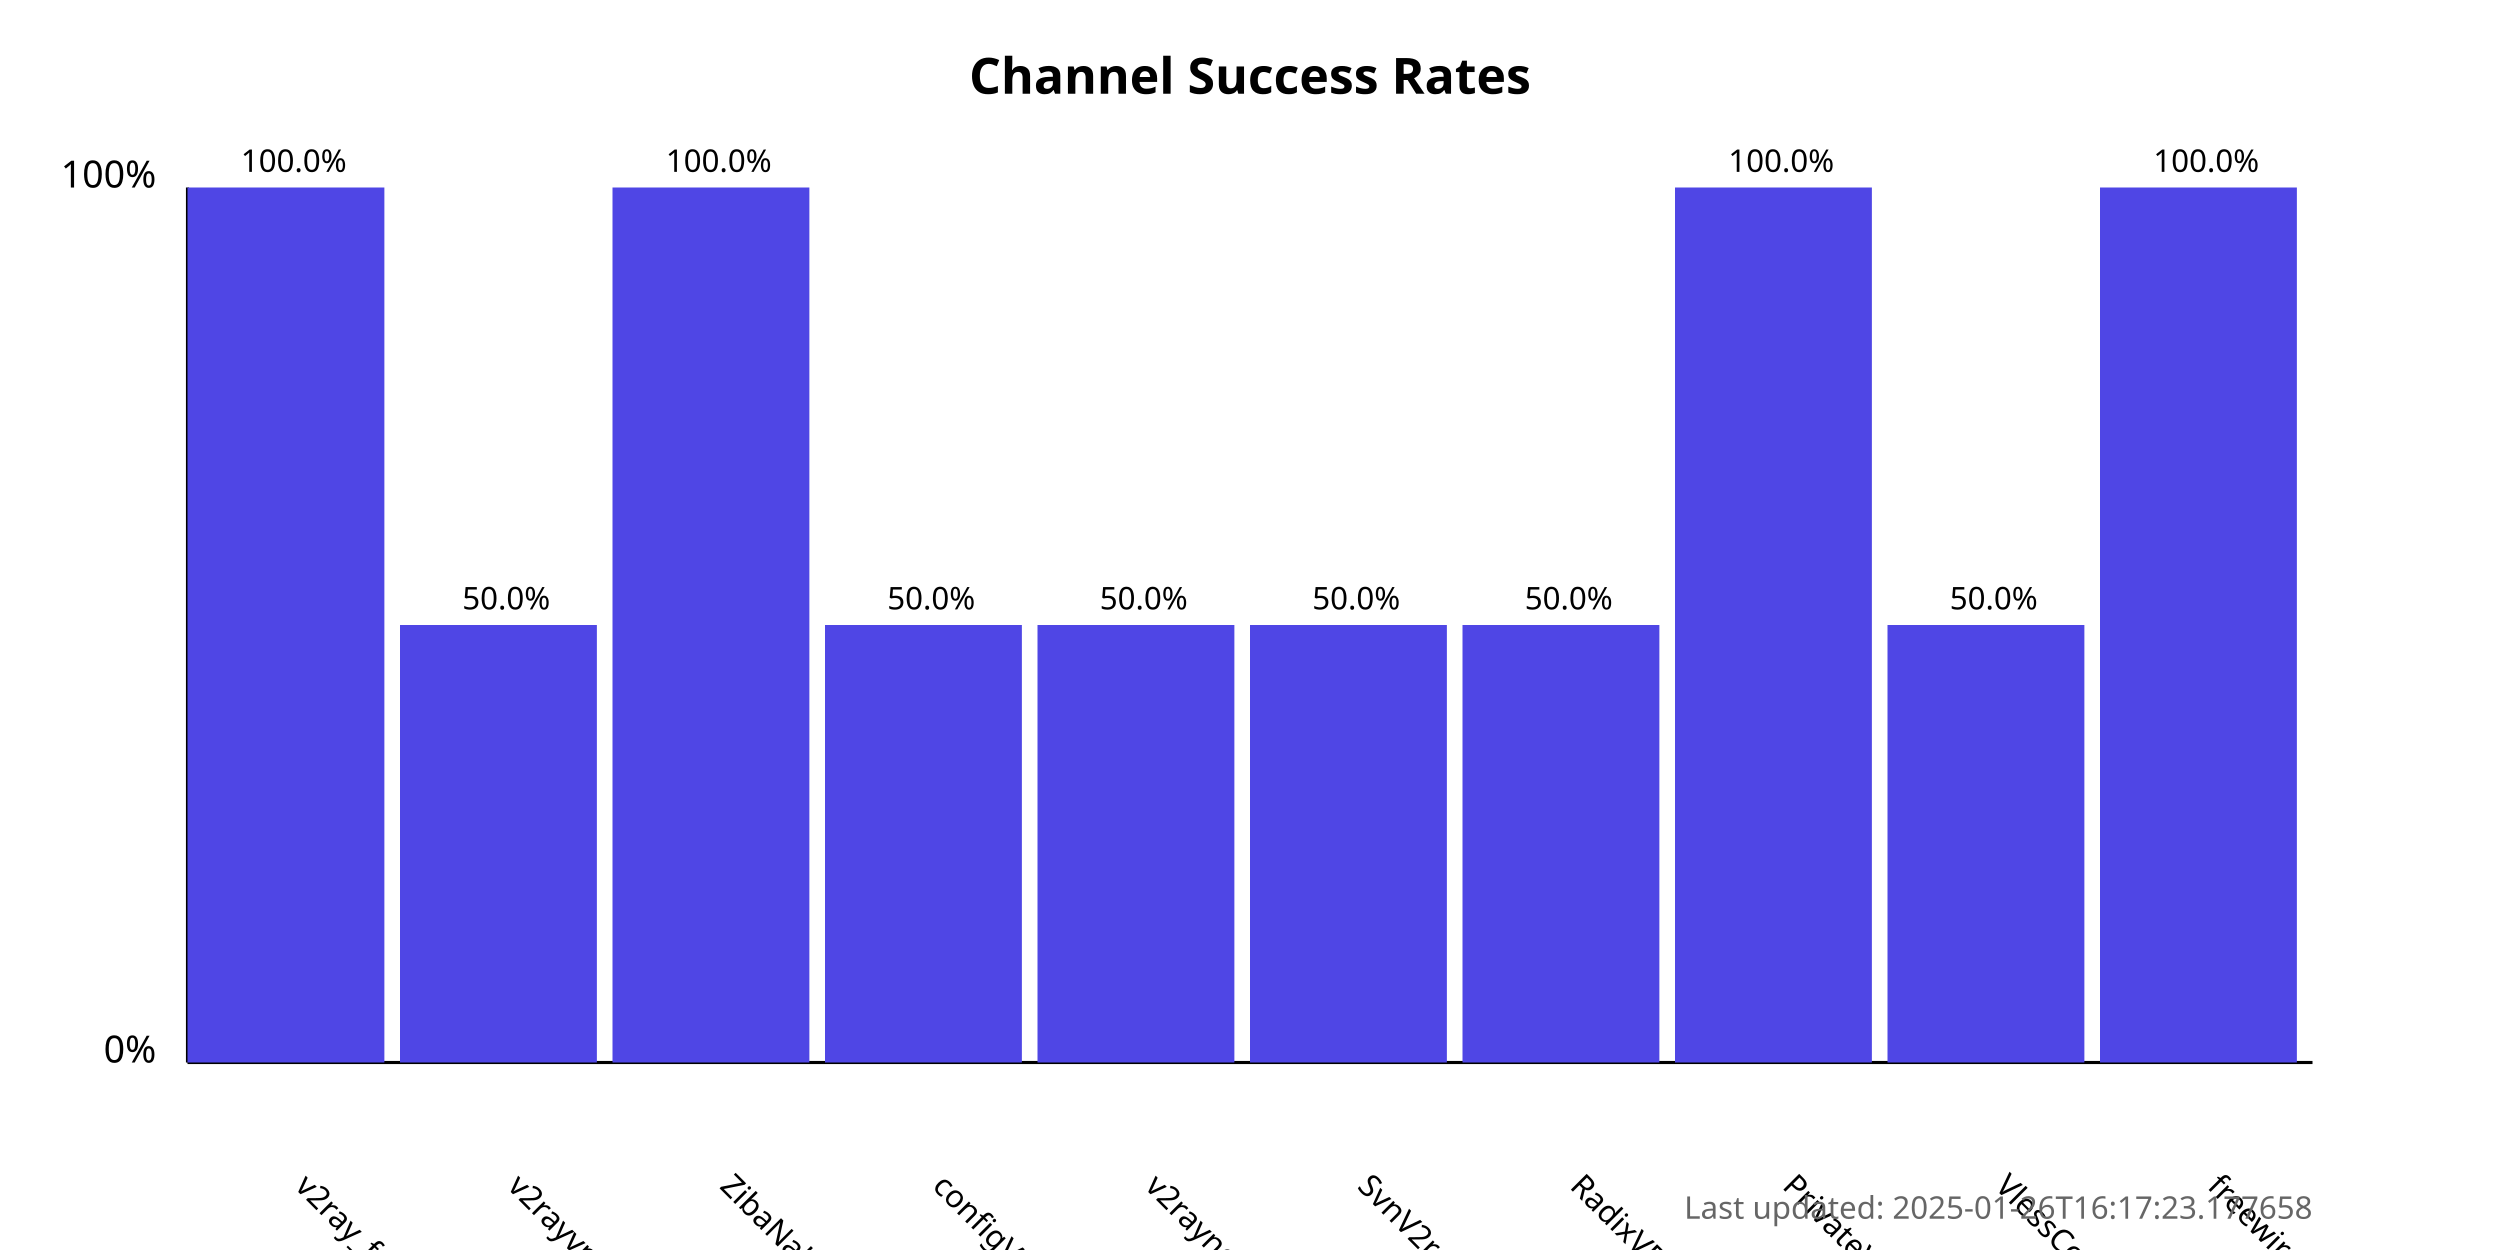
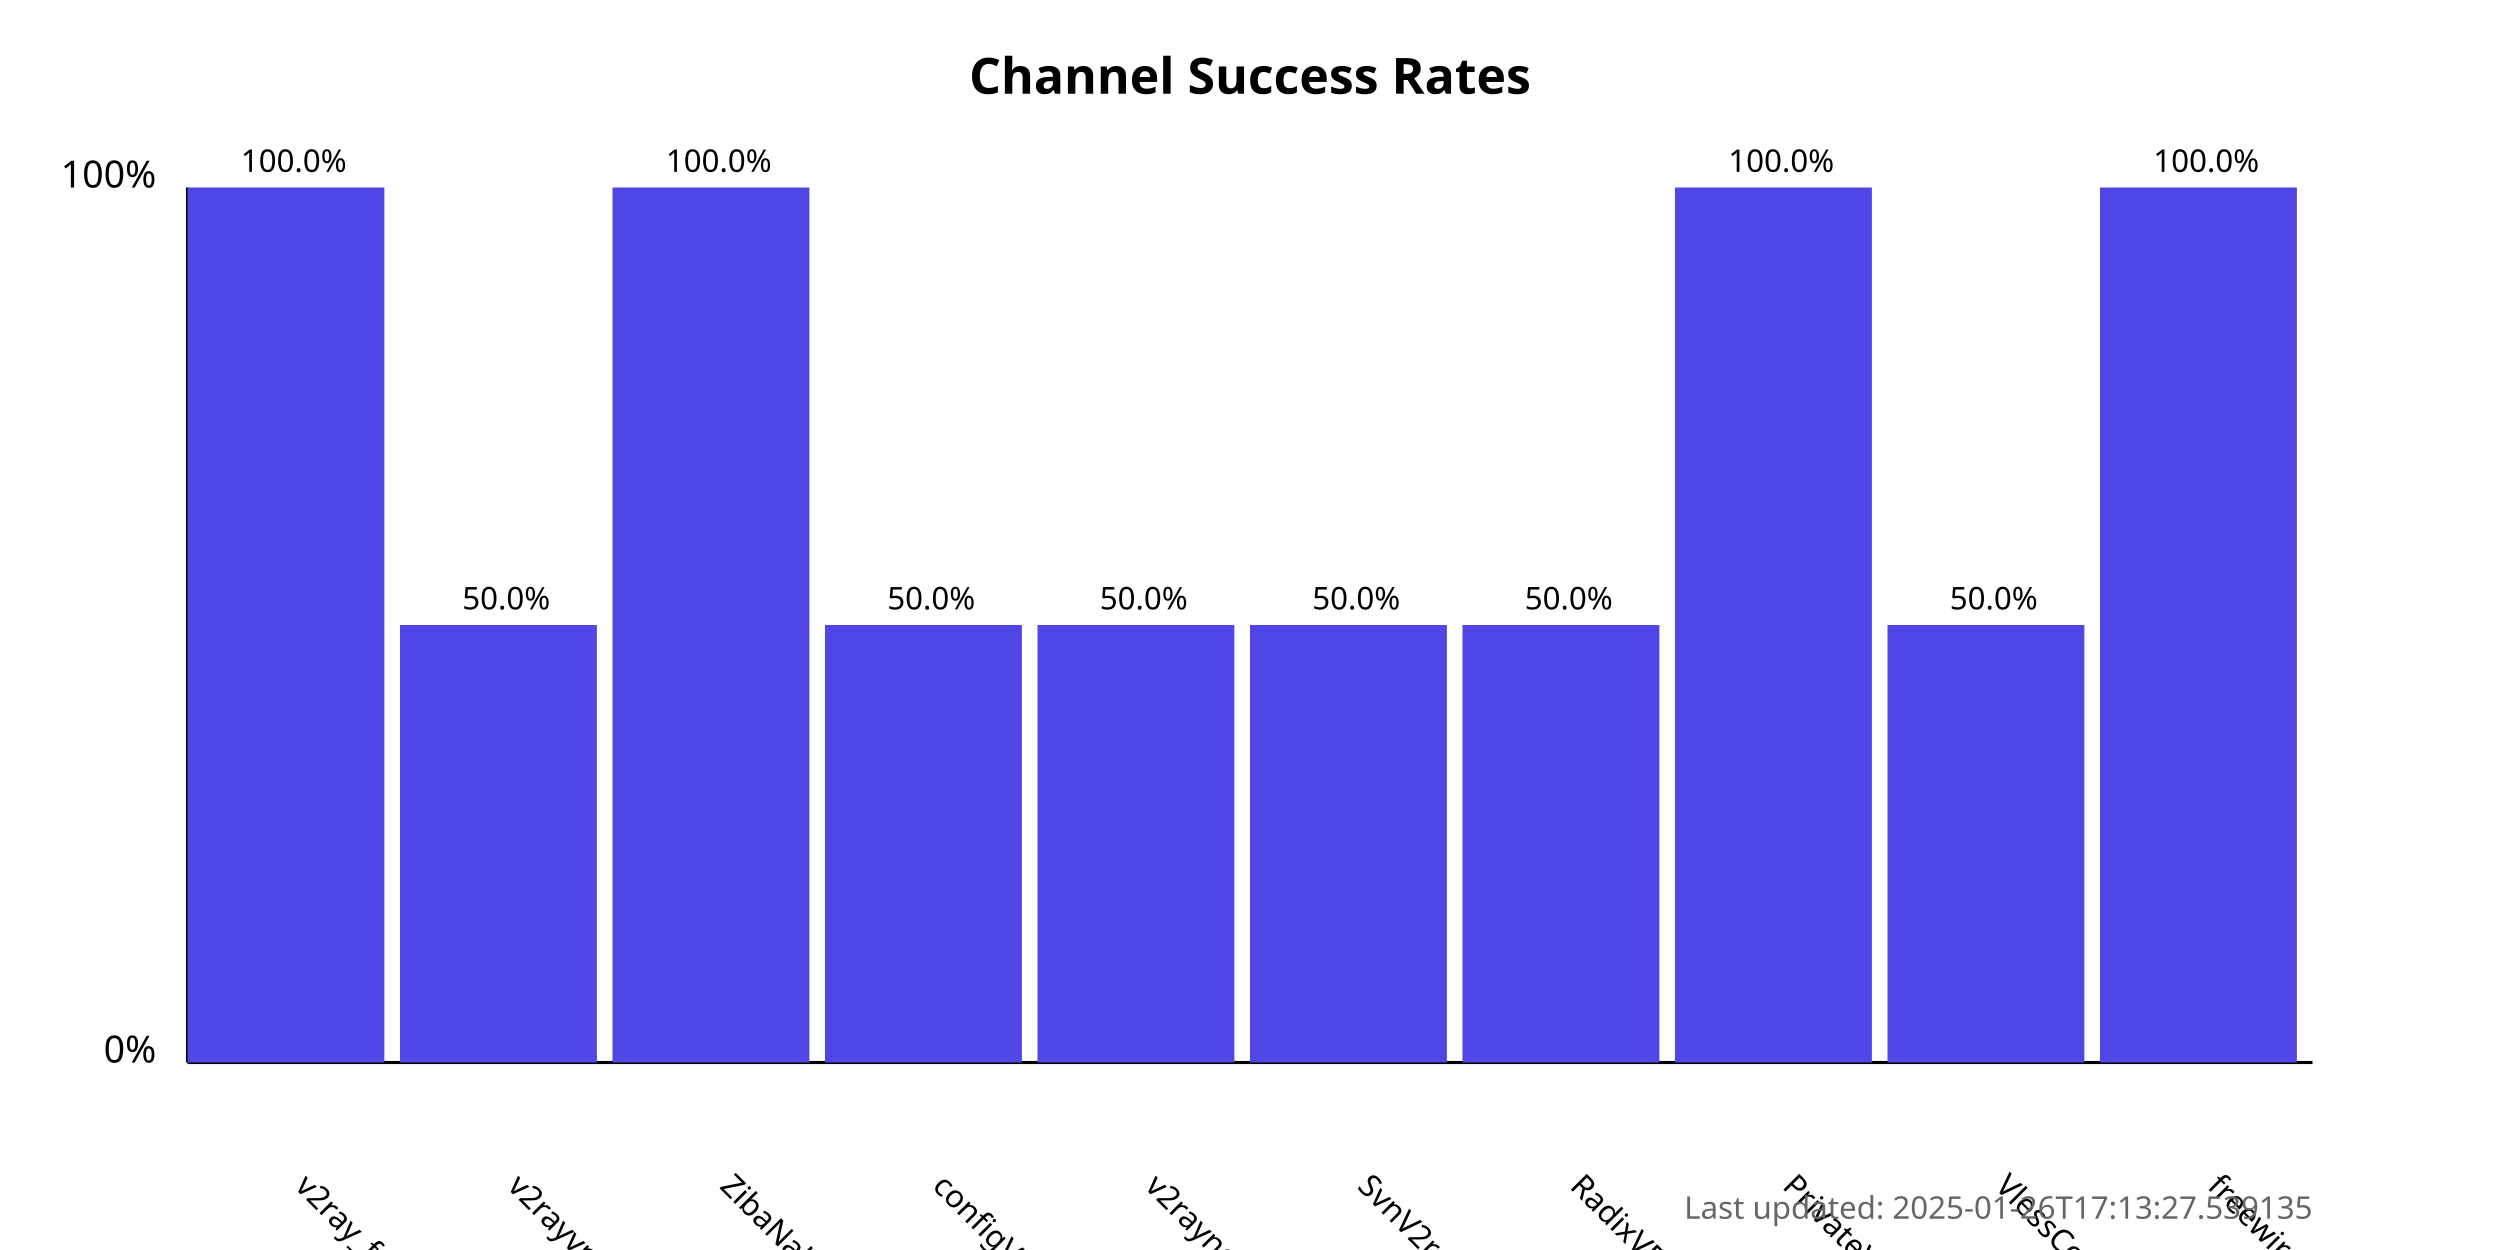
<svg xmlns="http://www.w3.org/2000/svg" width="800" height="400">
  <style>
            .chart-title { font: bold 16px sans-serif; }
            .axis-label { font: 12px sans-serif; }
            .tick-label { font: 10px sans-serif; }
            .bar { fill: #4f46e5; }
            .bar:hover { fill: #6366f1; }
            .timestamp { font: 10px sans-serif; fill: #666; }
        </style>
  <text x="400.0" y="30" text-anchor="middle" class="chart-title">
            Channel Success Rates
        </text>
  <line x1="60" y1="340" x2="60" y2="60" stroke="black" stroke-width="1" />
  <line x1="60" y1="340" x2="740" y2="340" stroke="black" stroke-width="1" />
  <text x="50" y="340" text-anchor="end" class="axis-label">0%</text>
  <text x="50" y="60" text-anchor="end" class="axis-label">100%</text>
  <g>
    <rect x="60" y="60.0" width="63.0" height="280.0" class="bar" />
    <text x="94.0" y="380" transform="rotate(45, 94.0, 380)" text-anchor="start" class="tick-label">
                v2ray_free_conf
            </text>
    <text x="94.0" y="55.0" text-anchor="middle" class="tick-label">
                100.0%
            </text>
  </g>
  <g>
    <rect x="128.0" y="200.0" width="63.0" height="140.0" class="bar" />
    <text x="162.0" y="380" transform="rotate(45, 162.0, 380)" text-anchor="start" class="tick-label">
                v2rayvpno
            </text>
    <text x="162.0" y="195.0" text-anchor="middle" class="tick-label">
                50.0%
            </text>
  </g>
  <g>
    <rect x="196.0" y="60.0" width="63.0" height="280.0" class="bar" />
    <text x="230.0" y="380" transform="rotate(45, 230.0, 380)" text-anchor="start" class="tick-label">
                ZibaNabz
            </text>
    <text x="230.0" y="55.0" text-anchor="middle" class="tick-label">
                100.0%
            </text>
  </g>
  <g>
    <rect x="264.0" y="200.0" width="63.0" height="140.0" class="bar" />
    <text x="298.0" y="380" transform="rotate(45, 298.0, 380)" text-anchor="start" class="tick-label">
                configV2rayForFree
            </text>
    <text x="298.0" y="195.0" text-anchor="middle" class="tick-label">
                50.0%
            </text>
  </g>
  <g>
    <rect x="332.0" y="200.0" width="63.0" height="140.0" class="bar" />
    <text x="366.0" y="380" transform="rotate(45, 366.0, 380)" text-anchor="start" class="tick-label">
                v2rayngvpn
            </text>
    <text x="366.0" y="195.0" text-anchor="middle" class="tick-label">
                50.0%
            </text>
  </g>
  <g>
    <rect x="400.0" y="200.0" width="63.0" height="140.0" class="bar" />
    <text x="434.0" y="380" transform="rotate(45, 434.0, 380)" text-anchor="start" class="tick-label">
                SvnV2ray
            </text>
    <text x="434.0" y="195.0" text-anchor="middle" class="tick-label">
                50.0%
            </text>
  </g>
  <g>
    <rect x="468.0" y="200.0" width="63.0" height="140.0" class="bar" />
    <text x="502.0" y="380" transform="rotate(45, 502.0, 380)" text-anchor="start" class="tick-label">
                RadixVPN
            </text>
    <text x="502.0" y="195.0" text-anchor="middle" class="tick-label">
                50.0%
            </text>
  </g>
  <g>
    <rect x="536.0" y="60.0" width="63.0" height="280.0" class="bar" />
    <text x="570.0" y="380" transform="rotate(45, 570.0, 380)" text-anchor="start" class="tick-label">
                PrivateVPNs
            </text>
    <text x="570.0" y="55.0" text-anchor="middle" class="tick-label">
                100.0%
            </text>
  </g>
  <g>
    <rect x="604.0" y="200.0" width="63.0" height="140.0" class="bar" />
    <text x="638.0" y="380" transform="rotate(45, 638.0, 380)" text-anchor="start" class="tick-label">
                VlessConfig
            </text>
    <text x="638.0" y="195.0" text-anchor="middle" class="tick-label">
                50.0%
            </text>
  </g>
  <g>
    <rect x="672.0" y="60.0" width="63.0" height="280.0" class="bar" />
    <text x="706.0" y="380" transform="rotate(45, 706.0, 380)" text-anchor="start" class="tick-label">
                freewireguard
            </text>
    <text x="706.0" y="55.0" text-anchor="middle" class="tick-label">
                100.0%
            </text>
  </g>
  <text x="740" y="390" text-anchor="end" class="timestamp">
-             Last updated: 2025-01-26T16:17:23.177658
+             Last updated: 2025-01-26T17:13:27.539135
        </text>
</svg>
